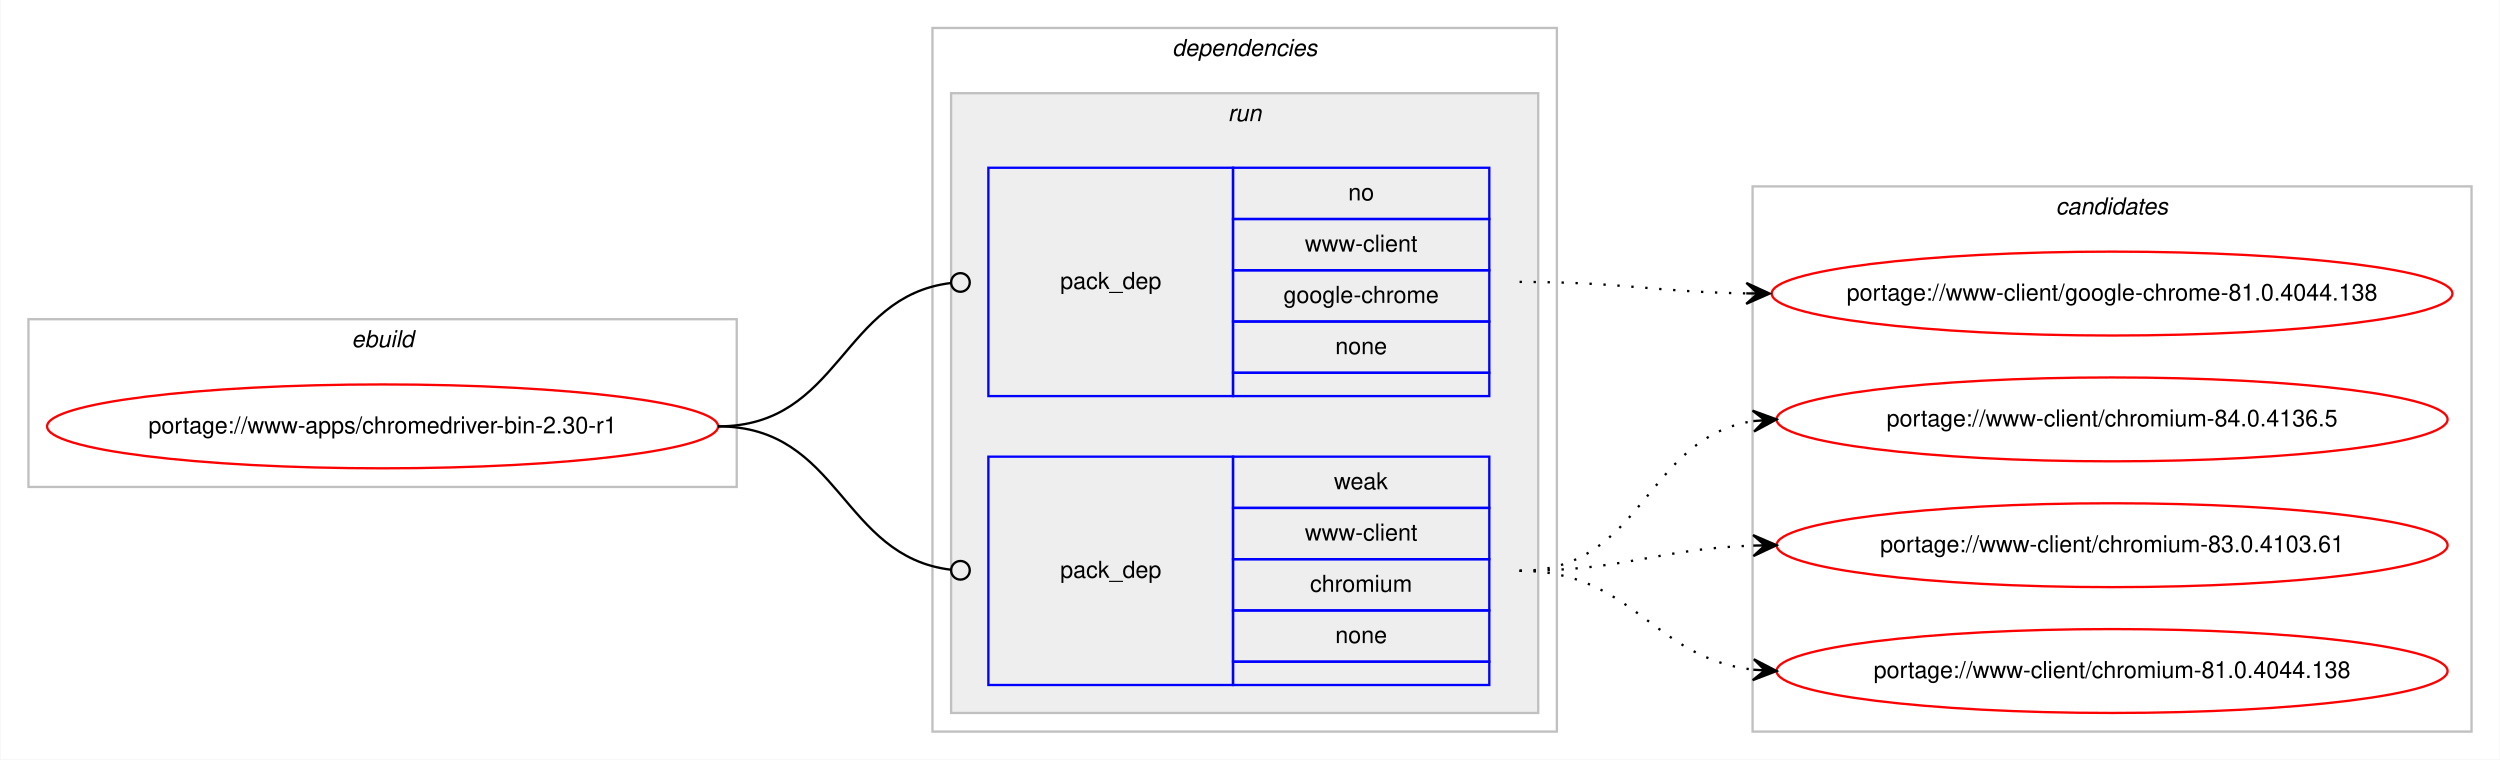
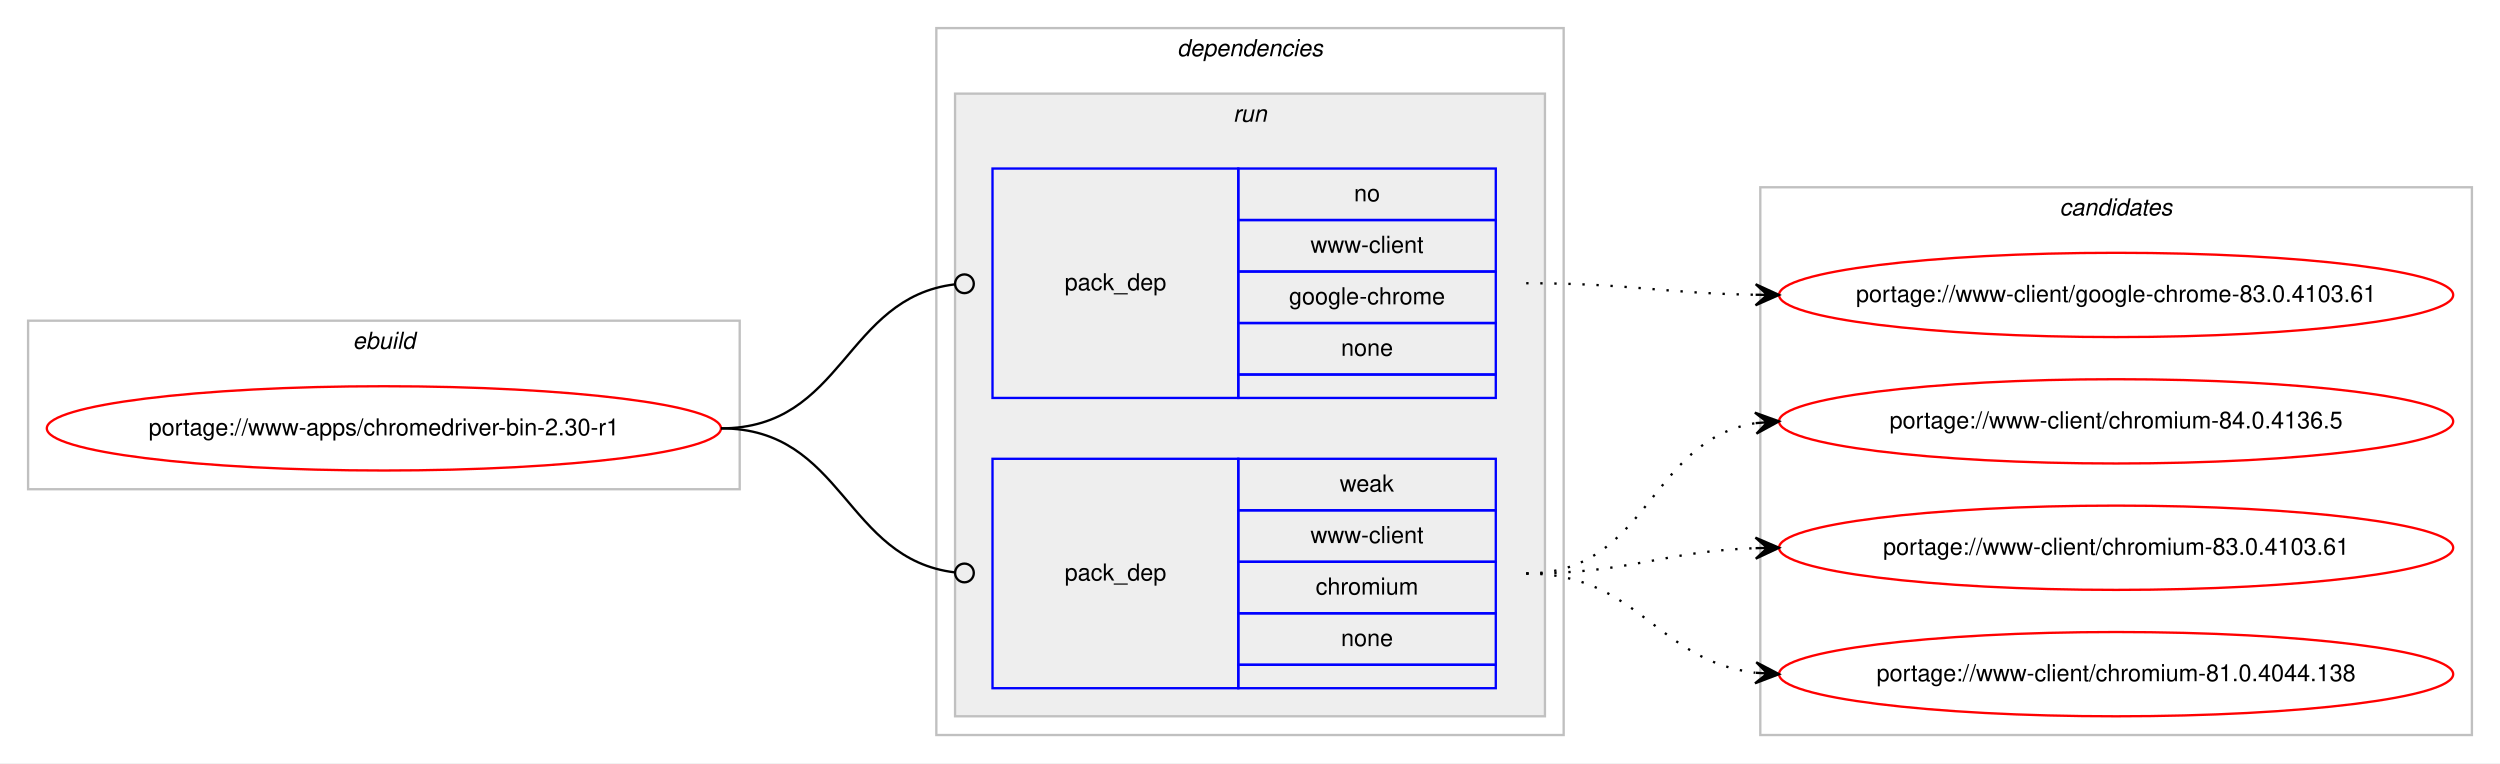
- <svg xmlns="http://www.w3.org/2000/svg" xmlns:xlink="http://www.w3.org/1999/xlink" width="1073pt" height="326pt" viewBox="0.00 0.00 1072.58 326.00">
+ <svg xmlns="http://www.w3.org/2000/svg" xmlns:xlink="http://www.w3.org/1999/xlink" width="1068pt" height="326pt" viewBox="0.00 0.00 1068.00 326.00">
  <g id="graph0" class="graph" transform="scale(1 1) rotate(0) translate(4 322)">
-     <polygon fill="#ffffff" stroke="transparent" points="-4,4 -4,-322 1068.58,-322 1068.58,4 -4,4" />
+     <polygon fill="#ffffff" stroke="transparent" points="-4,4 -4,-322 1064,-322 1064,4 -4,4" />
    <g id="clust1" class="cluster">
      <polygon fill="none" stroke="#c0c0c0" points="8,-113 8,-185 312,-185 312,-113 8,-113" />
      <text text-anchor="start" x="146.663" y="-173" font-family="Helvetica,sans-Serif" font-style="italic" font-size="10.00" fill="#000000">ebuild</text>
    </g>
    <g id="clust2" class="cluster">
      <polygon fill="none" stroke="#c0c0c0" points="396,-8 396,-310 664,-310 664,-8 396,-8" />
      <text text-anchor="start" x="498.875" y="-298" font-family="Helvetica,sans-Serif" font-style="italic" font-size="10.00" fill="#000000">dependencies</text>
    </g>
    <g id="clust5" class="cluster">
      <polygon fill="#eeeeee" stroke="#c0c0c0" points="404,-16 404,-282 656,-282 656,-16 404,-16" />
      <text text-anchor="start" x="522.777" y="-270" font-family="Helvetica,sans-Serif" font-style="italic" font-size="10.00" fill="#000000">run</text>
    </g>
    <g id="clust8" class="cluster">
-       <polygon fill="none" stroke="#c0c0c0" points="748,-8 748,-242 1056.58,-242 1056.58,-8 748,-8" />
-       <text text-anchor="start" x="878.114" y="-230" font-family="Helvetica,sans-Serif" font-style="italic" font-size="10.00" fill="#000000">candidates</text>
+       <polygon fill="none" stroke="#c0c0c0" points="748,-8 748,-242 1052,-242 1052,-8 748,-8" />
+       <text text-anchor="start" x="875.824" y="-230" font-family="Helvetica,sans-Serif" font-style="italic" font-size="10.00" fill="#000000">candidates</text>
    </g>
    <g id="node1" class="node">
      <g id="a_node1">
        <a xlink:href="../www-apps/chromedriver-bin-2.30-r1.svg" xlink:title="portage://www-apps/chromedriver-bin-2.30-r1">
          <ellipse fill="none" stroke="#ff0000" cx="160" cy="-139" rx="144" ry="18" />
          <text text-anchor="middle" x="160" y="-136" font-family="Helvetica,sans-Serif" font-size="10.00" fill="#000000">portage://www-apps/chromedriver-bin-2.30-r1</text>
        </a>
      </g>
    </g>
    <g id="node2" class="node">
      <polygon fill="none" stroke="#0000ff" points="420,-152 420,-250 525,-250 525,-152 420,-152" />
      <text text-anchor="start" x="450.823" y="-198" font-family="Helvetica,sans-Serif" font-size="10.00" fill="#000000">pack_dep</text>
      <polygon fill="none" stroke="#0000ff" points="525,-228 525,-250 635,-250 635,-228 525,-228" />
      <text text-anchor="start" x="574.441" y="-236" font-family="Helvetica,sans-Serif" font-size="10.00" fill="#000000">no</text>
      <polygon fill="none" stroke="#0000ff" points="525,-206 525,-228 635,-228 635,-206 525,-206" />
      <text text-anchor="start" x="555.84" y="-214" font-family="Helvetica,sans-Serif" font-size="10.00" fill="#000000">www-client</text>
      <polygon fill="none" stroke="#0000ff" points="525,-184 525,-206 635,-206 635,-184 525,-184" />
      <text text-anchor="start" x="546.661" y="-192" font-family="Helvetica,sans-Serif" font-size="10.00" fill="#000000">google-chrome</text>
      <polygon fill="none" stroke="#0000ff" points="525,-162 525,-184 635,-184 635,-162 525,-162" />
      <text text-anchor="start" x="568.882" y="-170" font-family="Helvetica,sans-Serif" font-size="10.00" fill="#000000">none</text>
      <polygon fill="none" stroke="#0000ff" points="525,-152 525,-162 635,-162 635,-152 525,-152" />
    </g>
    <g id="edge1" class="edge">
      <path fill="none" stroke="#000000" d="M304,-139C356.537,-139 356.777,-194.863 404.002,-200.537" />
      <ellipse fill="none" stroke="#000000" cx="408.007" cy="-200.769" rx="4" ry="4" />
    </g>
    <g id="node3" class="node">
      <polygon fill="none" stroke="#0000ff" points="420,-28 420,-126 525,-126 525,-28 420,-28" />
      <text text-anchor="start" x="450.823" y="-74" font-family="Helvetica,sans-Serif" font-size="10.00" fill="#000000">pack_dep</text>
      <polygon fill="none" stroke="#0000ff" points="525,-104 525,-126 635,-126 635,-104 525,-104" />
      <text text-anchor="start" x="568.332" y="-112" font-family="Helvetica,sans-Serif" font-size="10.00" fill="#000000">weak</text>
      <polygon fill="none" stroke="#0000ff" points="525,-82 525,-104 635,-104 635,-82 525,-82" />
      <text text-anchor="start" x="555.84" y="-90" font-family="Helvetica,sans-Serif" font-size="10.00" fill="#000000">www-client</text>
      <polygon fill="none" stroke="#0000ff" points="525,-60 525,-82 635,-82 635,-60 525,-60" />
      <text text-anchor="start" x="558.058" y="-68" font-family="Helvetica,sans-Serif" font-size="10.00" fill="#000000">chromium</text>
      <polygon fill="none" stroke="#0000ff" points="525,-38 525,-60 635,-60 635,-38 525,-38" />
      <text text-anchor="start" x="568.882" y="-46" font-family="Helvetica,sans-Serif" font-size="10.00" fill="#000000">none</text>
      <polygon fill="none" stroke="#0000ff" points="525,-28 525,-38 635,-38 635,-28 525,-28" />
    </g>
    <g id="edge2" class="edge">
      <path fill="none" stroke="#000000" d="M304,-139C356.537,-139 356.777,-83.137 404.002,-77.463" />
      <ellipse fill="none" stroke="#000000" cx="408.007" cy="-77.231" rx="4" ry="4" />
    </g>
    <g id="node4" class="node">
      <g id="a_node4">
-         <a xlink:href="../www-client/google-chrome-81.0.4044.138.svg" xlink:title="portage://www-client/google-chrome-81.0.4044.138">
-           <ellipse fill="none" stroke="#ff0000" cx="902.29" cy="-196" rx="146.08" ry="18" />
-           <text text-anchor="middle" x="902.29" y="-193" font-family="Helvetica,sans-Serif" font-size="10.00" fill="#000000">portage://www-client/google-chrome-81.0.4044.138</text>
+         <a xlink:href="../www-client/google-chrome-83.0.4103.61.svg" xlink:title="portage://www-client/google-chrome-83.0.4103.61">
+           <ellipse fill="none" stroke="#ff0000" cx="900" cy="-196" rx="144" ry="18" />
+           <text text-anchor="middle" x="900" y="-193" font-family="Helvetica,sans-Serif" font-size="10.00" fill="#000000">portage://www-client/google-chrome-83.0.4103.61</text>
        </a>
      </g>
    </g>
    <g id="edge3" class="edge">
-       <path fill="none" stroke="#000000" stroke-dasharray="1,5" d="M648,-201C692.193,-201 705.602,-196.715 745.225,-196.078" />
-       <polygon fill="#000000" stroke="#000000" points="755.29,-196 745.325,-200.578 750.29,-196.039 745.29,-196.078 745.29,-196.078 745.29,-196.078 750.29,-196.039 745.255,-191.578 755.29,-196 755.29,-196" />
+       <path fill="none" stroke="#000000" stroke-dasharray="1,5" d="M648,-201C692.485,-201 705.983,-196.715 745.869,-196.078" />
+       <polygon fill="#000000" stroke="#000000" points="756,-196 746.035,-200.577 751,-196.039 746,-196.078 746,-196.078 746,-196.078 751,-196.039 745.965,-191.578 756,-196 756,-196" />
    </g>
    <g id="node5" class="node">
      <g id="a_node5">
        <a xlink:href="../www-client/chromium-84.0.4136.5.svg" xlink:title="portage://www-client/chromium-84.0.4136.5">
-           <ellipse fill="none" stroke="#ff0000" cx="902.29" cy="-142" rx="144" ry="18" />
-           <text text-anchor="middle" x="902.29" y="-139" font-family="Helvetica,sans-Serif" font-size="10.00" fill="#000000">portage://www-client/chromium-84.0.4136.5</text>
+           <ellipse fill="none" stroke="#ff0000" cx="900" cy="-142" rx="144" ry="18" />
+           <text text-anchor="middle" x="900" y="-139" font-family="Helvetica,sans-Serif" font-size="10.00" fill="#000000">portage://www-client/chromium-84.0.4136.5</text>
        </a>
      </g>
    </g>
    <g id="edge4" class="edge">
-       <path fill="none" stroke="#000000" stroke-dasharray="1,5" d="M648,-77C701.341,-77 701.595,-134.129 748.3,-141.27" />
-       <polygon fill="#000000" stroke="#000000" points="758.29,-142 747.989,-145.759 753.303,-141.636 748.316,-141.271 748.316,-141.271 748.316,-141.271 753.303,-141.636 748.644,-136.783 758.29,-142 758.29,-142" />
+       <path fill="none" stroke="#000000" stroke-dasharray="1,5" d="M648,-77C700.412,-77 700.249,-133.891 745.884,-141.225" />
+       <polygon fill="#000000" stroke="#000000" points="756,-142 745.685,-145.723 751.015,-141.618 746.029,-141.236 746.029,-141.236 746.029,-141.236 751.015,-141.618 746.373,-136.749 756,-142 756,-142" />
    </g>
    <g id="node6" class="node">
      <g id="a_node6">
        <a xlink:href="../www-client/chromium-83.0.4103.61.svg" xlink:title="portage://www-client/chromium-83.0.4103.61">
-           <ellipse fill="none" stroke="#ff0000" cx="902.29" cy="-88" rx="144" ry="18" />
-           <text text-anchor="middle" x="902.29" y="-85" font-family="Helvetica,sans-Serif" font-size="10.00" fill="#000000">portage://www-client/chromium-83.0.4103.61</text>
+           <ellipse fill="none" stroke="#ff0000" cx="900" cy="-88" rx="144" ry="18" />
+           <text text-anchor="middle" x="900" y="-85" font-family="Helvetica,sans-Serif" font-size="10.00" fill="#000000">portage://www-client/chromium-83.0.4103.61</text>
        </a>
      </g>
    </g>
    <g id="edge5" class="edge">
-       <path fill="none" stroke="#000000" stroke-dasharray="1,5" d="M648,-77C693.701,-77 707.132,-86.468 748.169,-87.836" />
-       <polygon fill="#000000" stroke="#000000" points="758.29,-88 748.218,-92.337 753.29,-87.919 748.291,-87.838 748.291,-87.838 748.291,-87.838 753.29,-87.919 748.364,-83.338 758.29,-88 758.29,-88" />
+       <path fill="none" stroke="#000000" stroke-dasharray="1,5" d="M648,-77C692.667,-77 705.842,-86.428 745.834,-87.827" />
+       <polygon fill="#000000" stroke="#000000" points="756,-88 745.925,-92.329 751.001,-87.915 746.001,-87.83 746.001,-87.83 746.001,-87.83 751.001,-87.915 746.078,-83.331 756,-88 756,-88" />
    </g>
    <g id="node7" class="node">
      <g id="a_node7">
        <a xlink:href="../www-client/chromium-81.0.4044.138.svg" xlink:title="portage://www-client/chromium-81.0.4044.138">
-           <ellipse fill="none" stroke="#ff0000" cx="902.29" cy="-34" rx="144" ry="18" />
-           <text text-anchor="middle" x="902.29" y="-31" font-family="Helvetica,sans-Serif" font-size="10.00" fill="#000000">portage://www-client/chromium-81.0.4044.138</text>
+           <ellipse fill="none" stroke="#ff0000" cx="900" cy="-34" rx="144" ry="18" />
+           <text text-anchor="middle" x="900" y="-31" font-family="Helvetica,sans-Serif" font-size="10.00" fill="#000000">portage://www-client/chromium-81.0.4044.138</text>
        </a>
      </g>
    </g>
    <g id="edge6" class="edge">
-       <path fill="none" stroke="#000000" stroke-dasharray="1,5" d="M648,-77C697.015,-77 704.763,-39.678 748.136,-34.575" />
-       <polygon fill="#000000" stroke="#000000" points="758.29,-34 748.561,-39.059 753.298,-34.283 748.306,-34.566 748.306,-34.566 748.306,-34.566 753.298,-34.283 748.051,-30.073 758.29,-34 758.29,-34" />
+       <path fill="none" stroke="#000000" stroke-dasharray="1,5" d="M648,-77C696.032,-77 703.446,-39.834 745.766,-34.608" />
+       <polygon fill="#000000" stroke="#000000" points="756,-34 746.284,-39.085 751.009,-34.297 746.018,-34.593 746.018,-34.593 746.018,-34.593 751.009,-34.297 745.751,-30.101 756,-34 756,-34" />
    </g>
  </g>
</svg>
